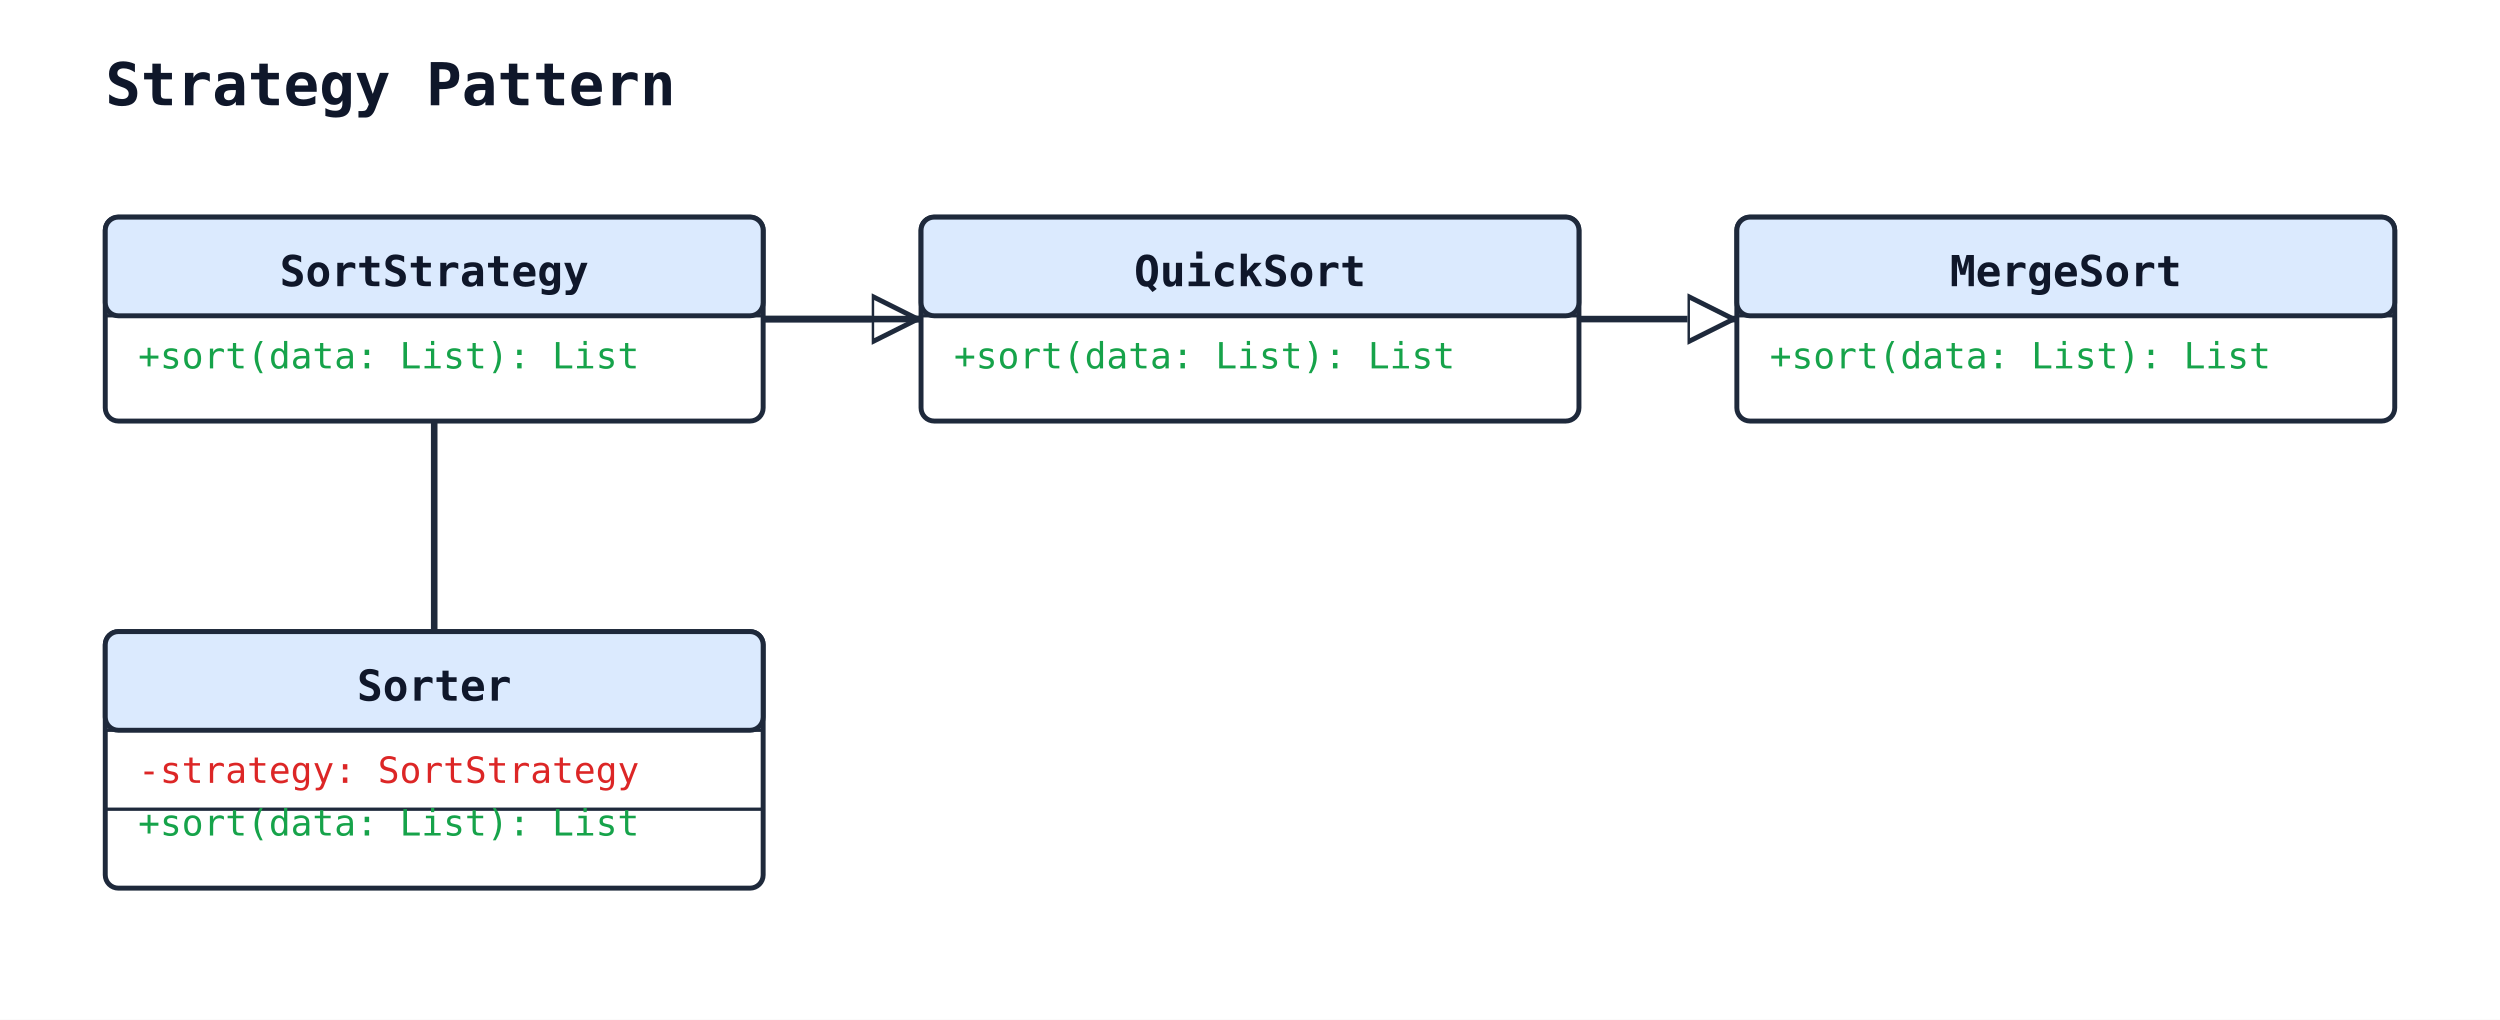
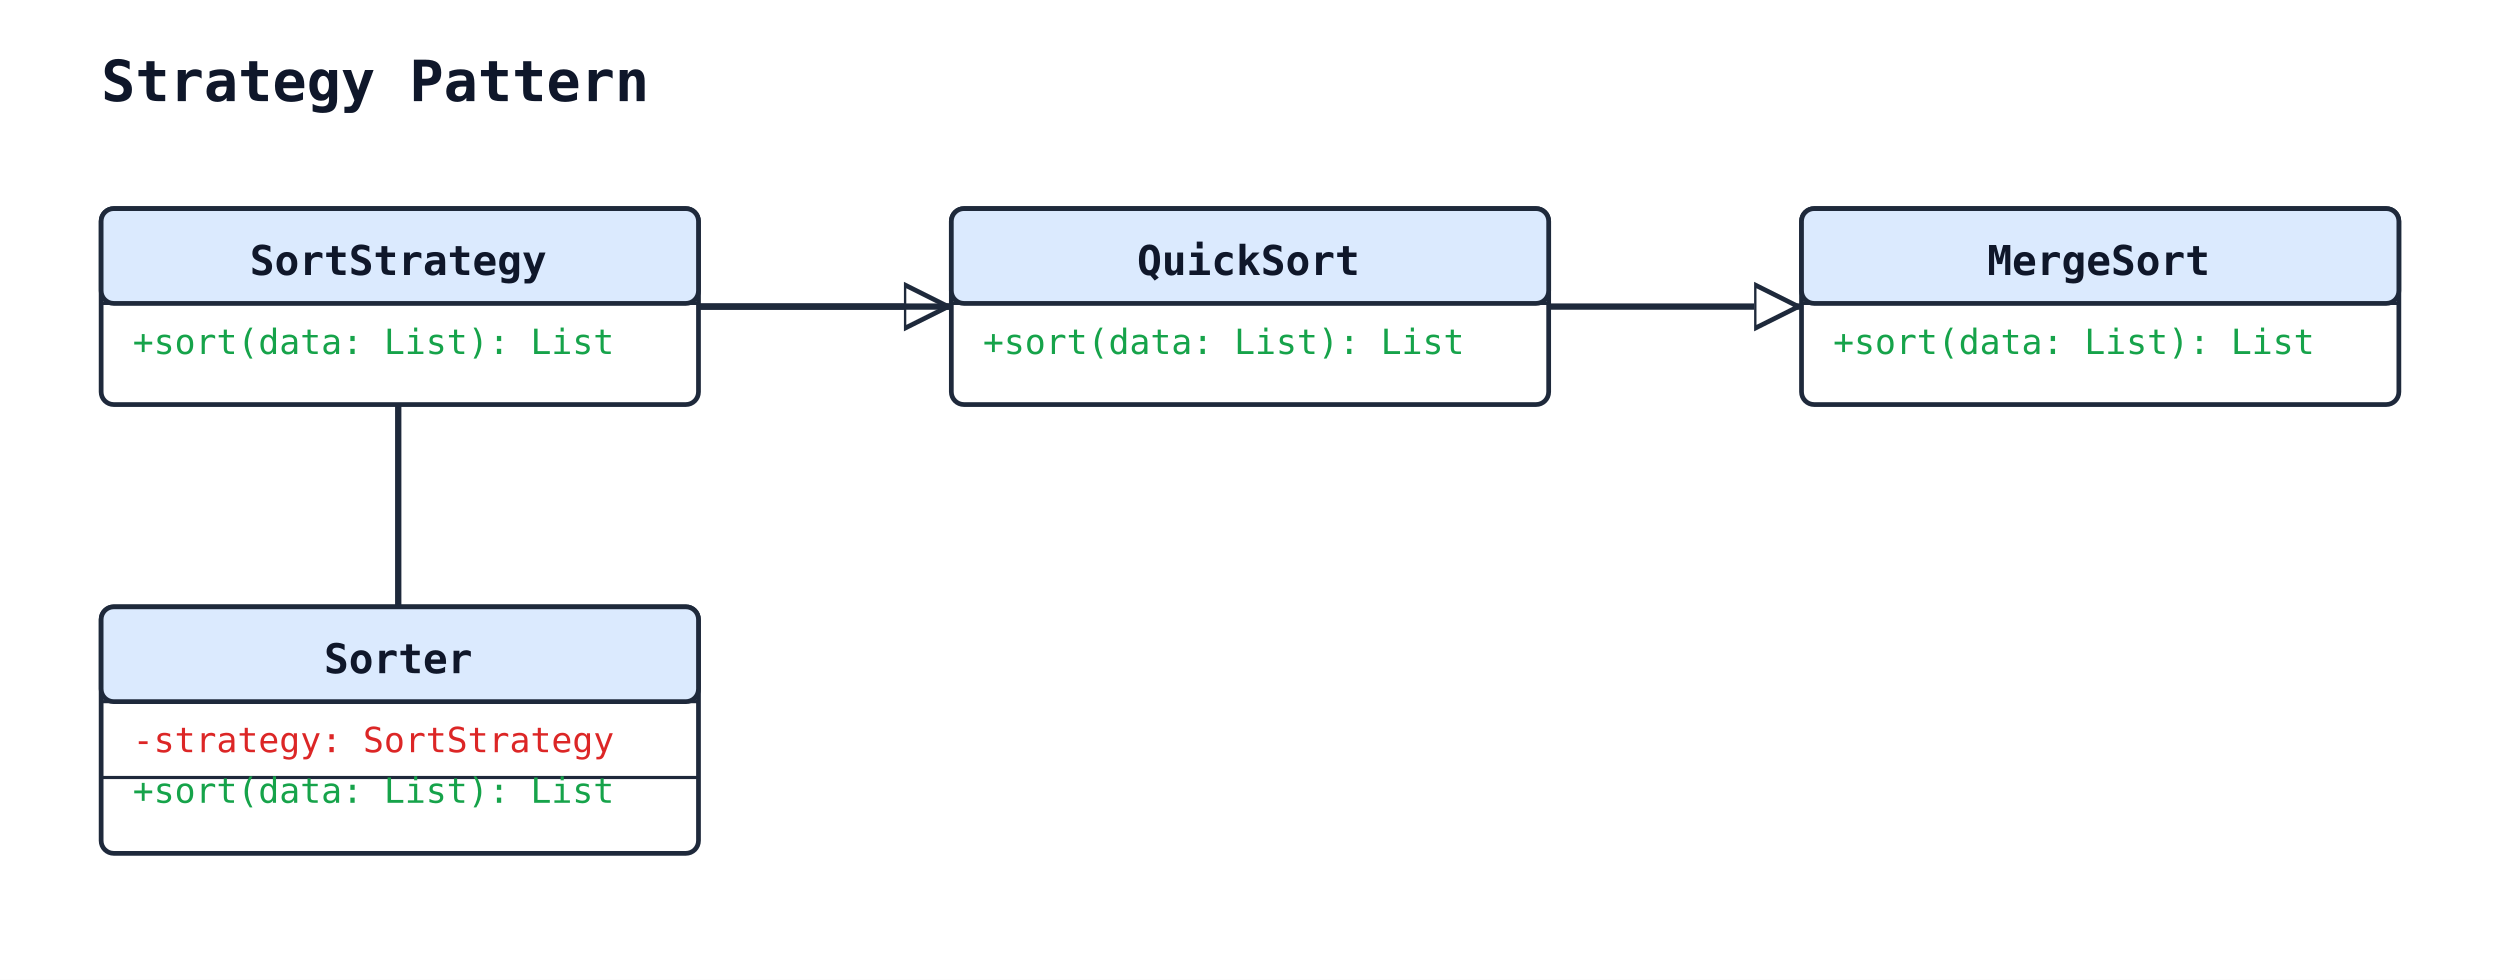
- <svg xmlns="http://www.w3.org/2000/svg" width="760" height="310" viewBox="0 0 760 310">
+ <svg xmlns="http://www.w3.org/2000/svg" width="791" height="310" viewBox="0 0 791 310">
  <rect width="100%" height="100%" fill="#ffffff" />
  <defs>
    <marker id="arrow-open" viewBox="0 0 10 10" refX="9" refY="5" markerWidth="10" markerHeight="10" markerUnits="userSpaceOnUse" orient="auto-start-reverse">
      <path d="M0,0 L10,5 L0,10" fill="none" stroke="#1e293b" stroke-width="1.5" />
    </marker>
    <marker id="arrow-triangle" viewBox="0 0 16 16" refX="15" refY="8" markerWidth="16" markerHeight="16" markerUnits="userSpaceOnUse" orient="auto-start-reverse">
      <polygon points="0,1 14,8 0,15" fill="#ffffff" stroke="#1e293b" stroke-width="1.5" fill-rule="nonzero" />
    </marker>
    <marker id="arrow-diamond-filled" viewBox="0 0 14 10" refX="13" refY="5" markerWidth="14" markerHeight="10" markerUnits="userSpaceOnUse" orient="auto-start-reverse">
      <path d="M0,5 L7,0 L14,5 L7,10 z" fill="#1e293b" stroke="#1e293b" stroke-width="1" />
    </marker>
    <marker id="arrow-diamond-open" viewBox="0 0 14 10" refX="13" refY="5" markerWidth="14" markerHeight="10" markerUnits="userSpaceOnUse" orient="auto-start-reverse">
      <path d="M0,5 L7,0 L14,5 L7,10 z" fill="#ffffff" stroke="#1e293b" stroke-width="1" />
    </marker>
  </defs>
  <text x="32" y="32" font-family="monospace" font-size="18" font-weight="600" fill="#0f172a">Strategy Pattern</text>
-   <line class="uml-relation" data-uml-from="QuickSort" data-uml-to="SortStrategy" x1="280" y1="97" x2="232" y2="97" stroke="#1e293b" stroke-width="2" marker-start="url(#arrow-triangle)" />
-   <line class="uml-relation" data-uml-from="MergeSort" data-uml-to="SortStrategy" x1="528" y1="97" x2="232" y2="97" stroke="#1e293b" stroke-width="2" marker-start="url(#arrow-triangle)" />
-   <line class="uml-relation" data-uml-from="Sorter" data-uml-to="SortStrategy" x1="132" y1="192" x2="132" y2="128" stroke="#1e293b" stroke-width="2" />
-   <rect x="32" y="66" width="200" height="62" rx="4" ry="4" fill="#ffffff" stroke="#1e293b" stroke-width="1.5" />
-   <rect x="32" y="66" width="200" height="30" rx="4" ry="4" fill="#dbeafe" stroke="#1e293b" stroke-width="1.5" />
-   <line x1="32" y1="96" x2="232" y2="96" stroke="#1e293b" stroke-width="1" />
-   <text x="132" y="87" text-anchor="middle" font-family="monospace" font-size="13" font-weight="600" fill="#0f172a">SortStrategy</text>
+   <line class="uml-relation" data-uml-from="QuickSort" data-uml-to="SortStrategy" x1="301" y1="97" x2="221" y2="97" stroke="#1e293b" stroke-width="2" marker-start="url(#arrow-triangle)" />
+   <line class="uml-relation" data-uml-from="MergeSort" data-uml-to="SortStrategy" x1="570" y1="97" x2="221" y2="97" stroke="#1e293b" stroke-width="2" marker-start="url(#arrow-triangle)" />
+   <line class="uml-relation" data-uml-from="Sorter" data-uml-to="SortStrategy" x1="126" y1="192" x2="126" y2="128" stroke="#1e293b" stroke-width="2" />
+   <rect x="32" y="66" width="189" height="62" rx="4" ry="4" fill="#ffffff" stroke="#1e293b" stroke-width="1.5" />
+   <rect x="32" y="66" width="189" height="30" rx="4" ry="4" fill="#dbeafe" stroke="#1e293b" stroke-width="1.5" />
+   <line x1="32" y1="96" x2="221" y2="96" stroke="#1e293b" stroke-width="1" />
+   <text x="126" y="87" text-anchor="middle" font-family="monospace" font-size="13" font-weight="600" fill="#0f172a">SortStrategy</text>
  <text class="uml-member" data-uml-visibility="public" x="42" y="112" font-family="monospace" font-size="11" fill="#16a34a">+sort(data: List): List</text>
-   <rect x="280" y="66" width="200" height="62" rx="4" ry="4" fill="#ffffff" stroke="#1e293b" stroke-width="1.5" />
-   <rect x="280" y="66" width="200" height="30" rx="4" ry="4" fill="#dbeafe" stroke="#1e293b" stroke-width="1.5" />
-   <line x1="280" y1="96" x2="480" y2="96" stroke="#1e293b" stroke-width="1" />
-   <text x="380" y="87" text-anchor="middle" font-family="monospace" font-size="13" font-weight="600" fill="#0f172a">QuickSort</text>
-   <text class="uml-member" data-uml-visibility="public" x="290" y="112" font-family="monospace" font-size="11" fill="#16a34a">+sort(data: List): List</text>
-   <rect x="528" y="66" width="200" height="62" rx="4" ry="4" fill="#ffffff" stroke="#1e293b" stroke-width="1.5" />
-   <rect x="528" y="66" width="200" height="30" rx="4" ry="4" fill="#dbeafe" stroke="#1e293b" stroke-width="1.5" />
-   <line x1="528" y1="96" x2="728" y2="96" stroke="#1e293b" stroke-width="1" />
-   <text x="628" y="87" text-anchor="middle" font-family="monospace" font-size="13" font-weight="600" fill="#0f172a">MergeSort</text>
-   <text class="uml-member" data-uml-visibility="public" x="538" y="112" font-family="monospace" font-size="11" fill="#16a34a">+sort(data: List): List</text>
-   <rect x="32" y="192" width="200" height="78" rx="4" ry="4" fill="#ffffff" stroke="#1e293b" stroke-width="1.5" />
-   <rect x="32" y="192" width="200" height="30" rx="4" ry="4" fill="#dbeafe" stroke="#1e293b" stroke-width="1.5" />
-   <line x1="32" y1="222" x2="232" y2="222" stroke="#1e293b" stroke-width="1" />
-   <text x="132" y="213" text-anchor="middle" font-family="monospace" font-size="13" font-weight="600" fill="#0f172a">Sorter</text>
+   <rect x="301" y="66" width="189" height="62" rx="4" ry="4" fill="#ffffff" stroke="#1e293b" stroke-width="1.5" />
+   <rect x="301" y="66" width="189" height="30" rx="4" ry="4" fill="#dbeafe" stroke="#1e293b" stroke-width="1.5" />
+   <line x1="301" y1="96" x2="490" y2="96" stroke="#1e293b" stroke-width="1" />
+   <text x="395" y="87" text-anchor="middle" font-family="monospace" font-size="13" font-weight="600" fill="#0f172a">QuickSort</text>
+   <text class="uml-member" data-uml-visibility="public" x="311" y="112" font-family="monospace" font-size="11" fill="#16a34a">+sort(data: List): List</text>
+   <rect x="570" y="66" width="189" height="62" rx="4" ry="4" fill="#ffffff" stroke="#1e293b" stroke-width="1.5" />
+   <rect x="570" y="66" width="189" height="30" rx="4" ry="4" fill="#dbeafe" stroke="#1e293b" stroke-width="1.5" />
+   <line x1="570" y1="96" x2="759" y2="96" stroke="#1e293b" stroke-width="1" />
+   <text x="664" y="87" text-anchor="middle" font-family="monospace" font-size="13" font-weight="600" fill="#0f172a">MergeSort</text>
+   <text class="uml-member" data-uml-visibility="public" x="580" y="112" font-family="monospace" font-size="11" fill="#16a34a">+sort(data: List): List</text>
+   <rect x="32" y="192" width="189" height="78" rx="4" ry="4" fill="#ffffff" stroke="#1e293b" stroke-width="1.5" />
+   <rect x="32" y="192" width="189" height="30" rx="4" ry="4" fill="#dbeafe" stroke="#1e293b" stroke-width="1.5" />
+   <line x1="32" y1="222" x2="221" y2="222" stroke="#1e293b" stroke-width="1" />
+   <text x="126" y="213" text-anchor="middle" font-family="monospace" font-size="13" font-weight="600" fill="#0f172a">Sorter</text>
  <text class="uml-member" data-uml-visibility="private" x="42" y="238" font-family="monospace" font-size="11" fill="#dc2626">-strategy: SortStrategy</text>
-   <line x1="32" y1="246" x2="232" y2="246" stroke="#1e293b" stroke-width="1" />
+   <line x1="32" y1="246" x2="221" y2="246" stroke="#1e293b" stroke-width="1" />
  <text class="uml-member" data-uml-visibility="public" x="42" y="254" font-family="monospace" font-size="11" fill="#16a34a">+sort(data: List): List</text>
</svg>
